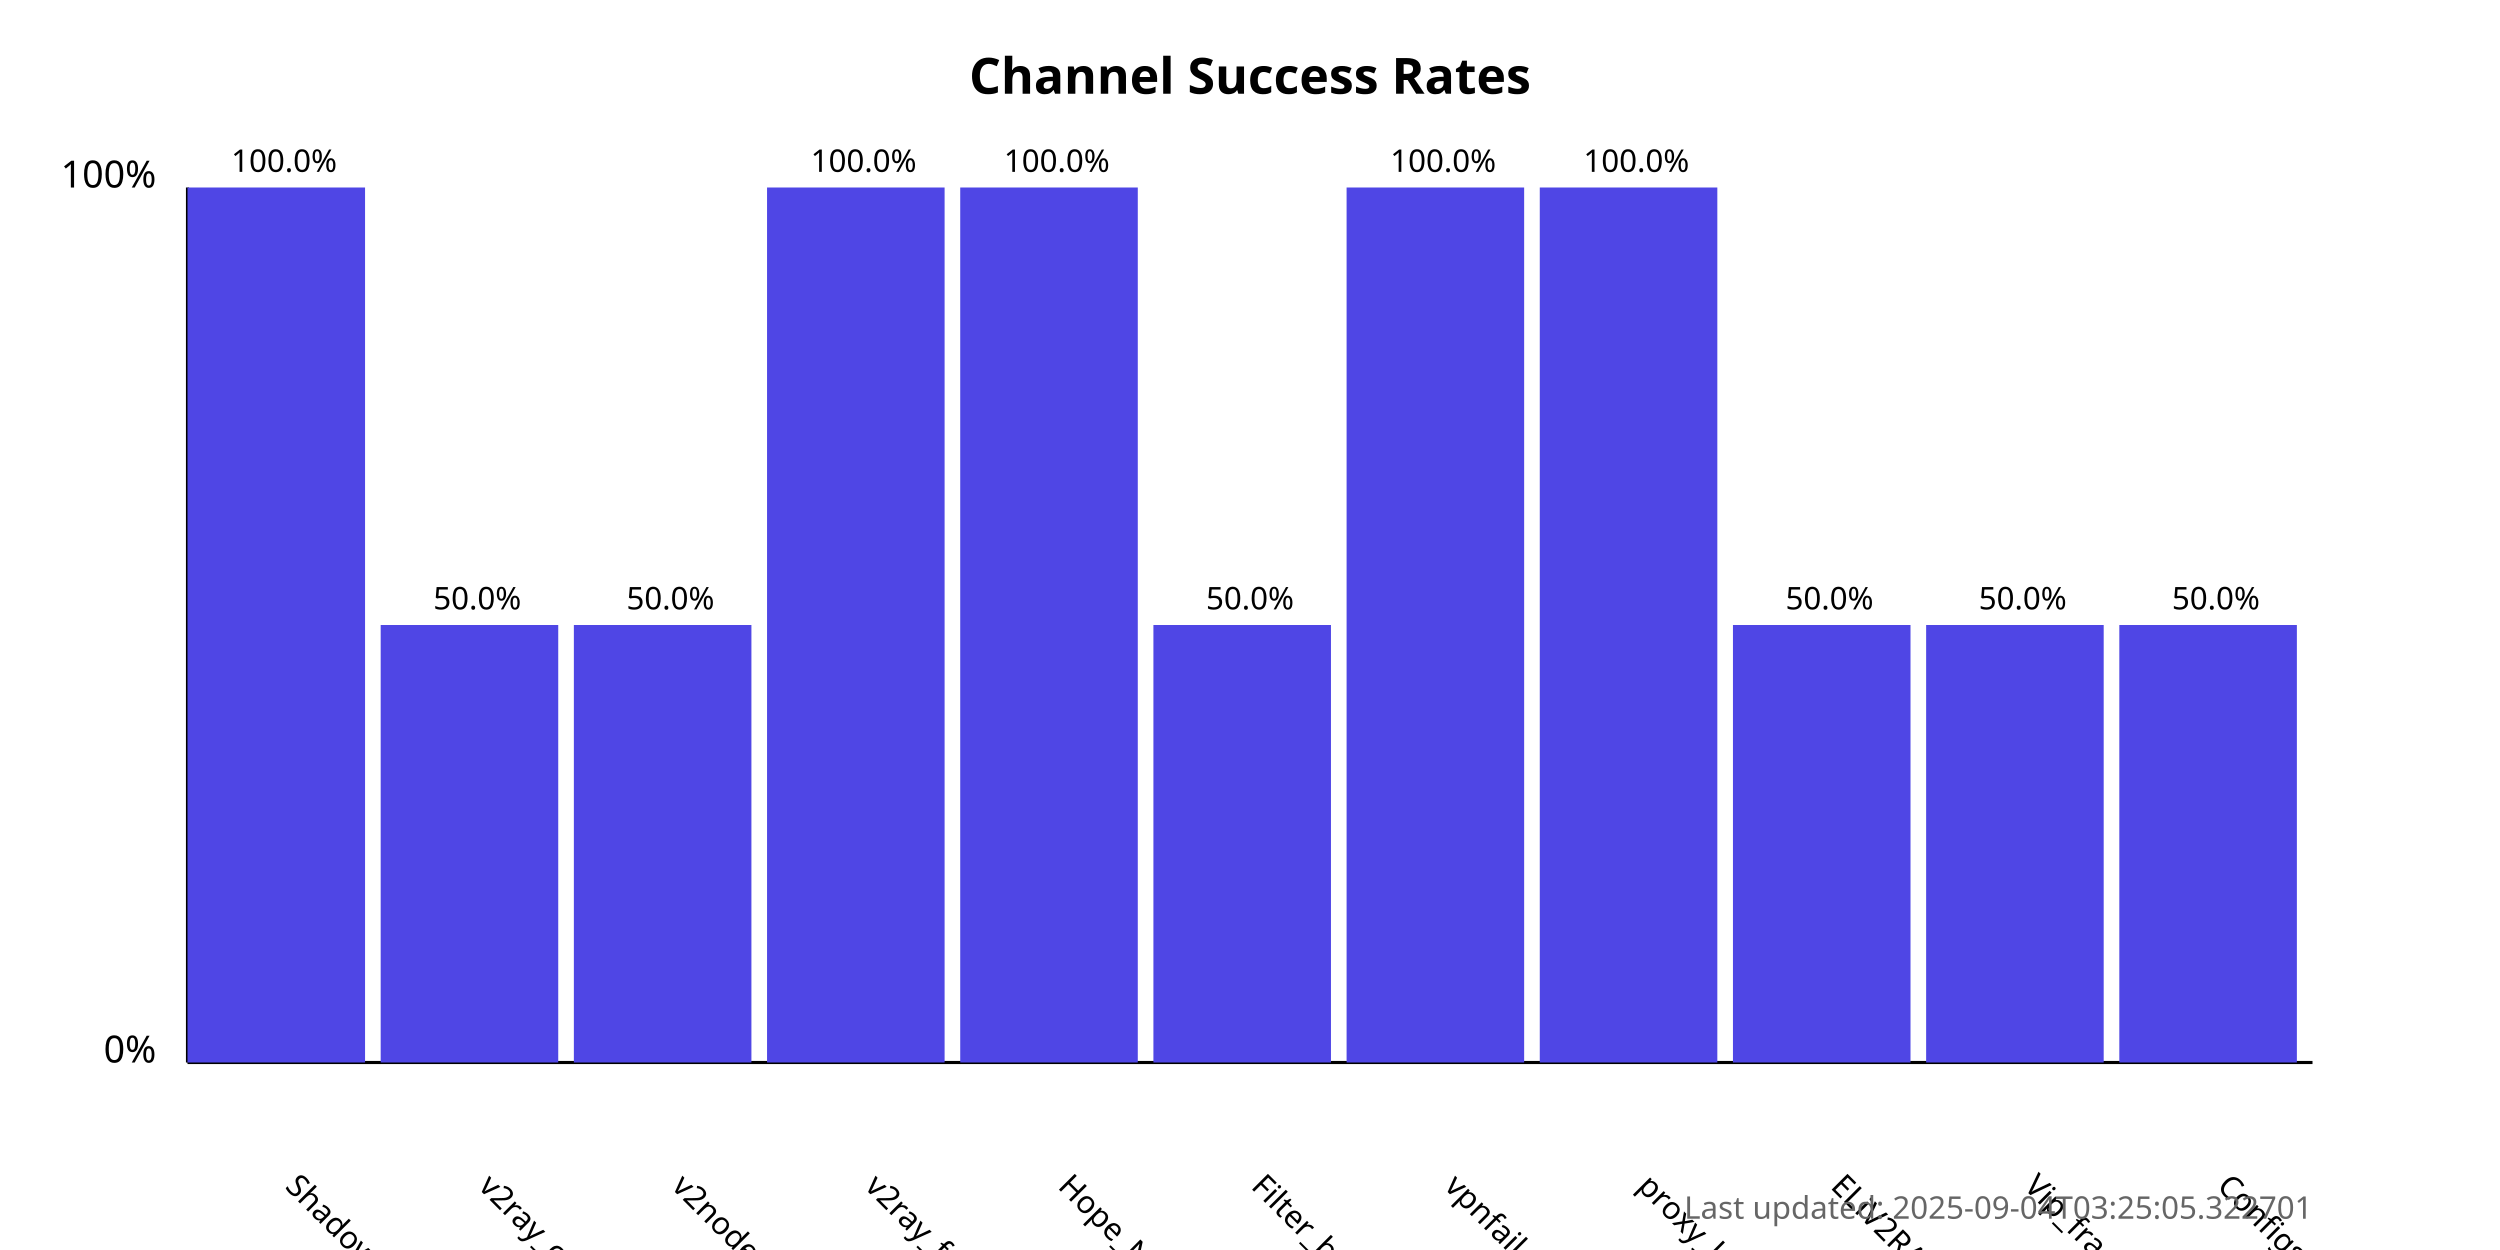
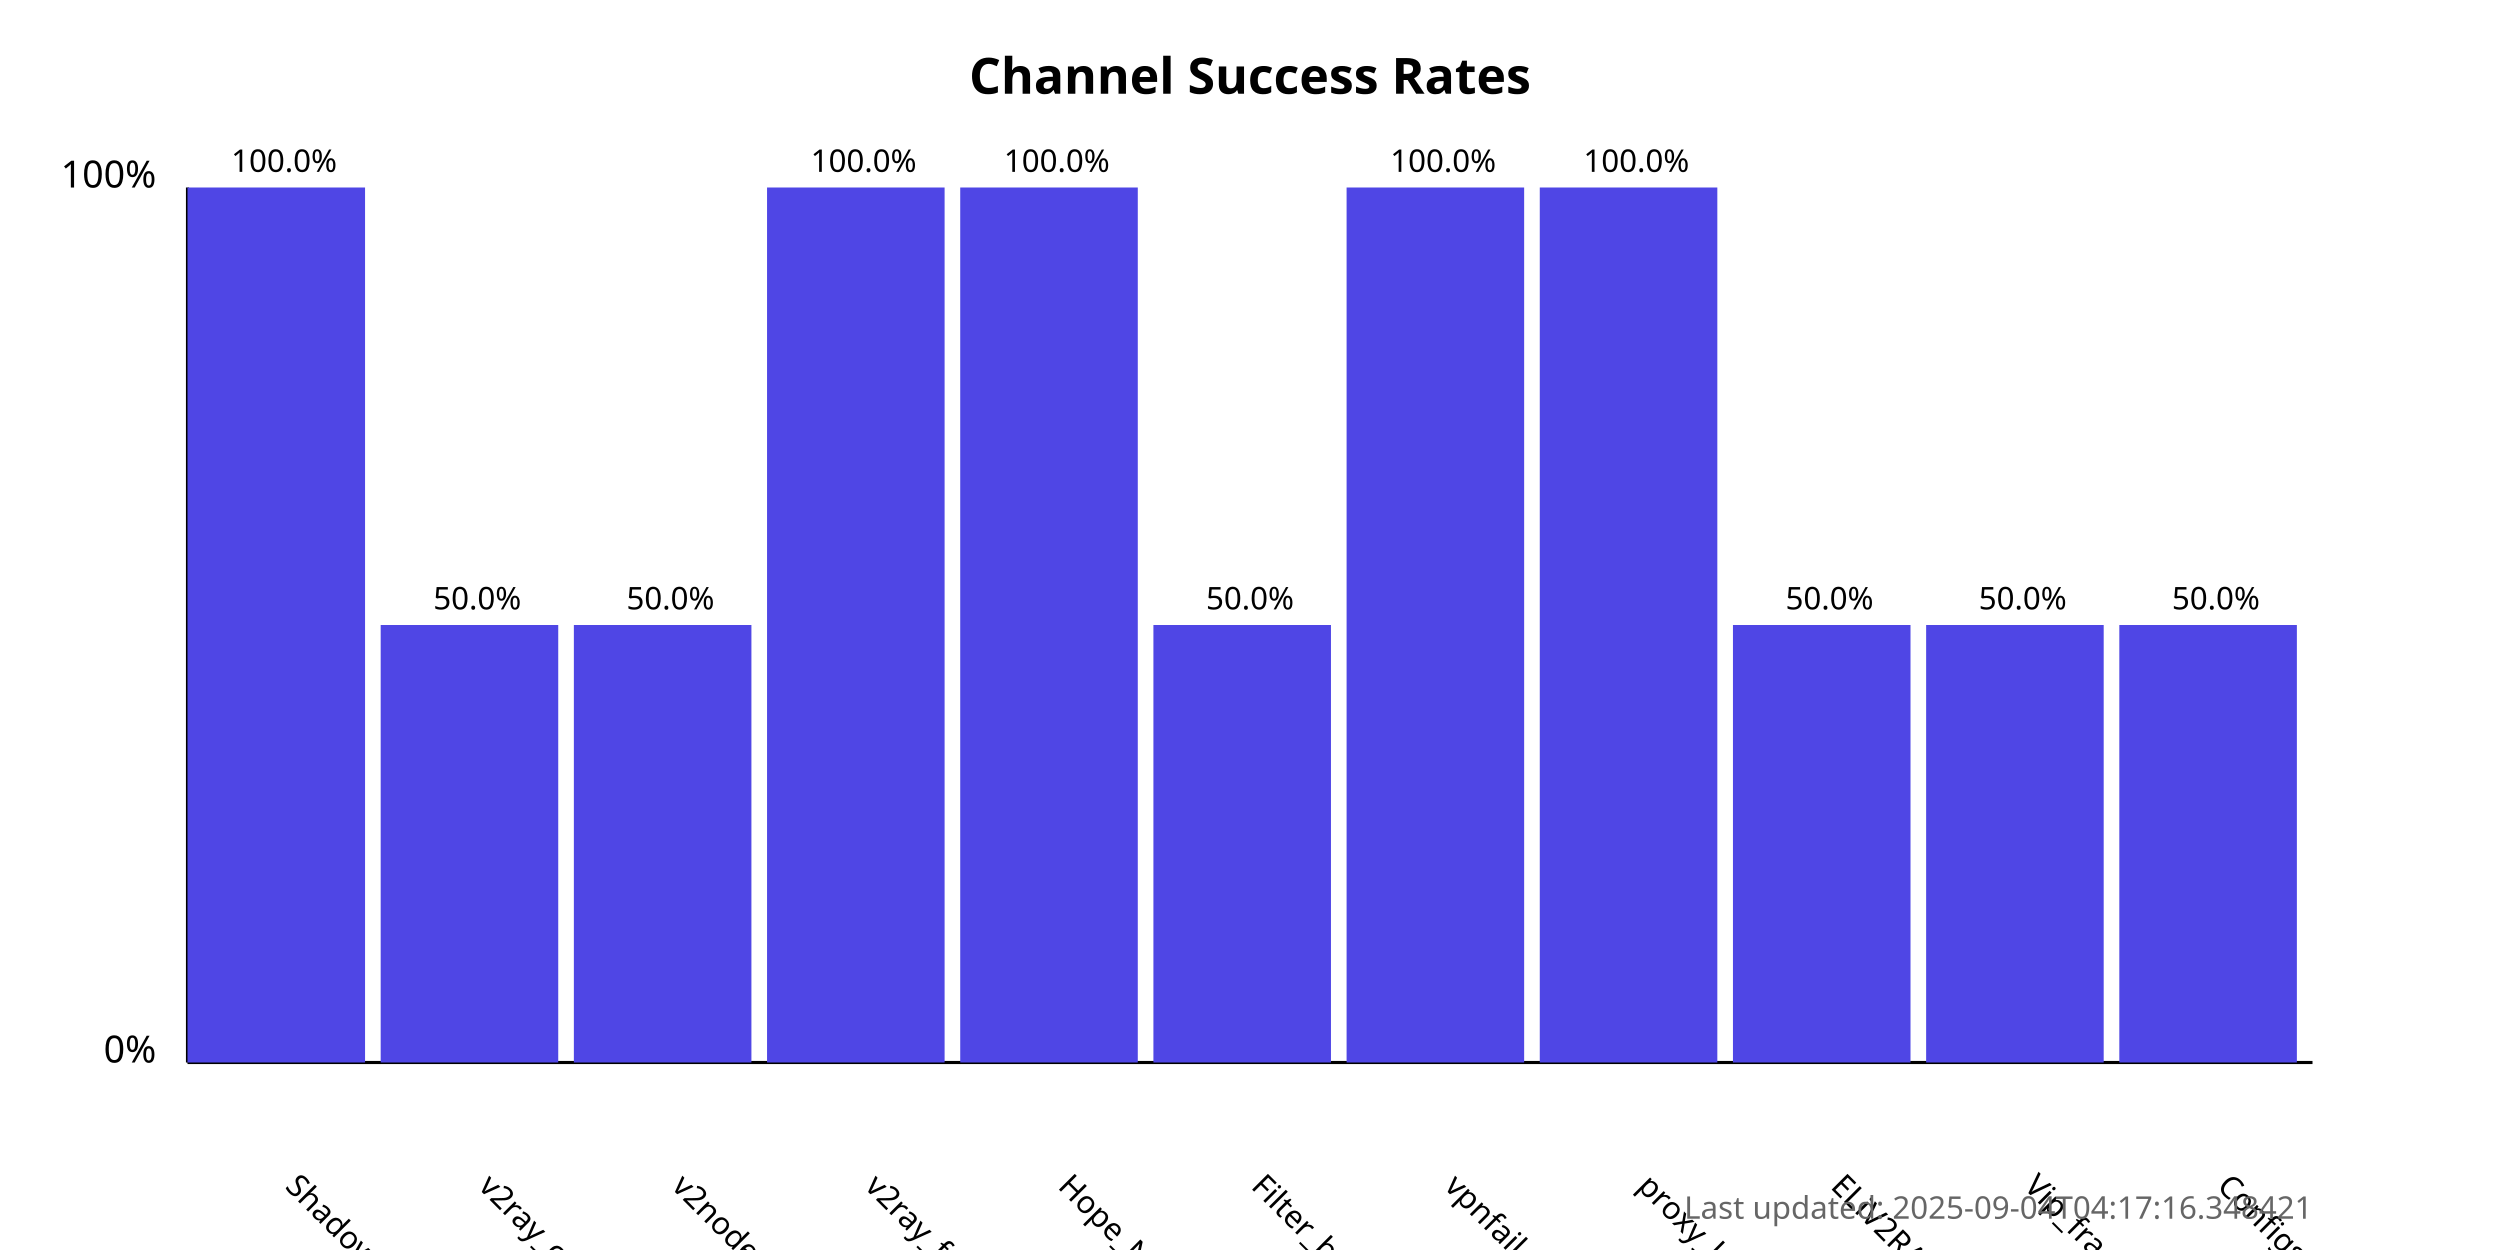
<svg xmlns="http://www.w3.org/2000/svg" width="800" height="400">
  <style>
            .chart-title { font: bold 16px sans-serif; }
            .axis-label { font: 12px sans-serif; }
            .tick-label { font: 10px sans-serif; }
            .bar { fill: #4f46e5; }
            .bar:hover { fill: #6366f1; }
            .timestamp { font: 10px sans-serif; fill: #666; }
        </style>
  <text x="400.0" y="30" text-anchor="middle" class="chart-title">
            Channel Success Rates
        </text>
  <line x1="60" y1="340" x2="60" y2="60" stroke="black" stroke-width="1" />
  <line x1="60" y1="340" x2="740" y2="340" stroke="black" stroke-width="1" />
  <text x="50" y="340" text-anchor="end" class="axis-label">0%</text>
  <text x="50" y="60" text-anchor="end" class="axis-label">100%</text>
  <g>
    <rect x="60" y="60.0" width="56.818" height="280.0" class="bar" />
    <text x="90.909" y="380" transform="rotate(45, 90.90909, 380)" text-anchor="start" class="tick-label">
                ShadowProxy66
            </text>
    <text x="90.909" y="55.0" text-anchor="middle" class="tick-label">
                100.0%
            </text>
  </g>
  <g>
    <rect x="121.818" y="200.0" width="56.818" height="140.0" class="bar" />
    <text x="152.727" y="380" transform="rotate(45, 152.7273, 380)" text-anchor="start" class="tick-label">
                v2ray_configs_pool
            </text>
    <text x="152.727" y="195.0" text-anchor="middle" class="tick-label">
                50.0%
            </text>
  </g>
  <g>
    <rect x="183.636" y="200.0" width="56.818" height="140.0" class="bar" />
    <text x="214.545" y="380" transform="rotate(45, 214.5455, 380)" text-anchor="start" class="tick-label">
                v2nodes
            </text>
    <text x="214.545" y="195.0" text-anchor="middle" class="tick-label">
                50.0%
            </text>
  </g>
  <g>
    <rect x="245.455" y="60.0" width="56.818" height="280.0" class="bar" />
    <text x="276.364" y="380" transform="rotate(45, 276.3636, 380)" text-anchor="start" class="tick-label">
                v2ray_free_conf
            </text>
    <text x="276.364" y="55.0" text-anchor="middle" class="tick-label">
                100.0%
            </text>
  </g>
  <g>
    <rect x="307.273" y="60.0" width="56.818" height="280.0" class="bar" />
    <text x="338.182" y="380" transform="rotate(45, 338.1818, 380)" text-anchor="start" class="tick-label">
                Hope_Net
            </text>
    <text x="338.182" y="55.0" text-anchor="middle" class="tick-label">
                100.0%
            </text>
  </g>
  <g>
    <rect x="369.091" y="200.0" width="56.818" height="140.0" class="bar" />
    <text x="400.0" y="380" transform="rotate(45, 400.0, 380)" text-anchor="start" class="tick-label">
                Filter_breaker
            </text>
    <text x="400.0" y="195.0" text-anchor="middle" class="tick-label">
                50.0%
            </text>
  </g>
  <g>
    <rect x="430.909" y="60.0" width="56.818" height="280.0" class="bar" />
    <text x="461.818" y="380" transform="rotate(45, 461.8182, 380)" text-anchor="start" class="tick-label">
                vpnfail_vless
            </text>
    <text x="461.818" y="55.0" text-anchor="middle" class="tick-label">
                100.0%
            </text>
  </g>
  <g>
    <rect x="492.727" y="60.0" width="56.818" height="280.0" class="bar" />
    <text x="523.636" y="380" transform="rotate(45, 523.6364, 380)" text-anchor="start" class="tick-label">
                proxy_kafee
            </text>
    <text x="523.636" y="55.0" text-anchor="middle" class="tick-label">
                100.0%
            </text>
  </g>
  <g>
    <rect x="554.545" y="200.0" width="56.818" height="140.0" class="bar" />
    <text x="585.455" y="380" transform="rotate(45, 585.4545, 380)" text-anchor="start" class="tick-label">
                ELiV2RAY
            </text>
    <text x="585.455" y="195.0" text-anchor="middle" class="tick-label">
                50.0%
            </text>
  </g>
  <g>
    <rect x="616.364" y="200.0" width="56.818" height="140.0" class="bar" />
    <text x="647.273" y="380" transform="rotate(45, 647.2727, 380)" text-anchor="start" class="tick-label">
                Vip_fragment_v2ray
            </text>
    <text x="647.273" y="195.0" text-anchor="middle" class="tick-label">
                50.0%
            </text>
  </g>
  <g>
    <rect x="678.182" y="200.0" width="56.818" height="140.0" class="bar" />
    <text x="709.091" y="380" transform="rotate(45, 709.0909, 380)" text-anchor="start" class="tick-label">
                ConfigsHubPlus
            </text>
    <text x="709.091" y="195.0" text-anchor="middle" class="tick-label">
                50.0%
            </text>
  </g>
  <text x="740" y="390" text-anchor="end" class="timestamp">
-             Last updated: 2025-09-04T03:25:05.322701
+             Last updated: 2025-09-04T04:17:16.348421
        </text>
</svg>
